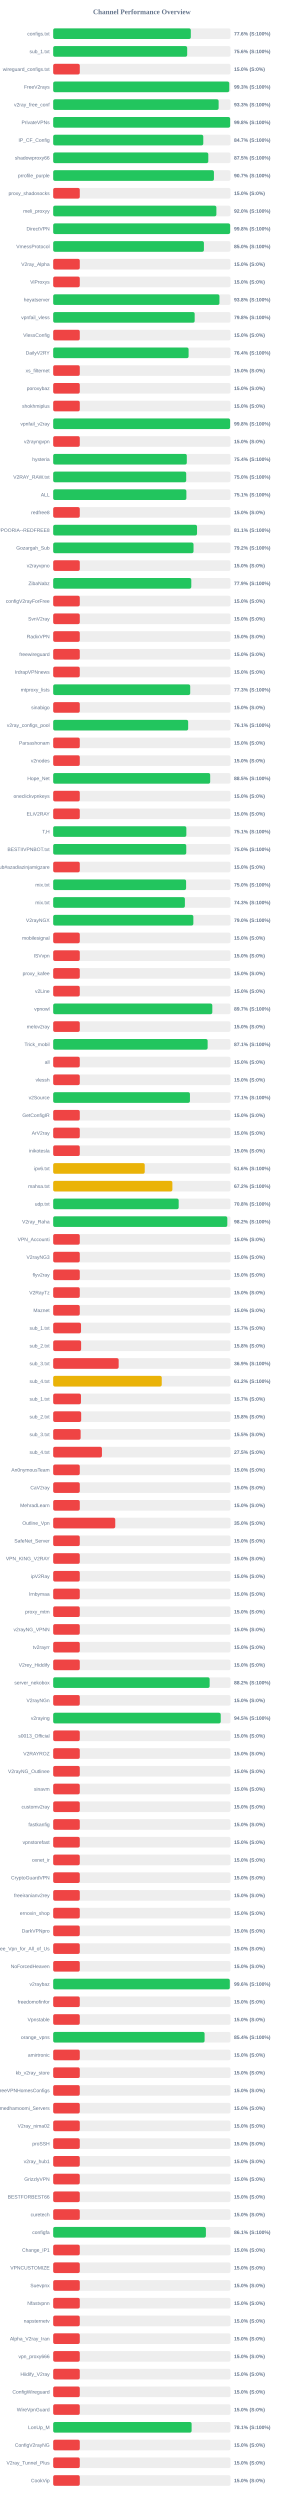
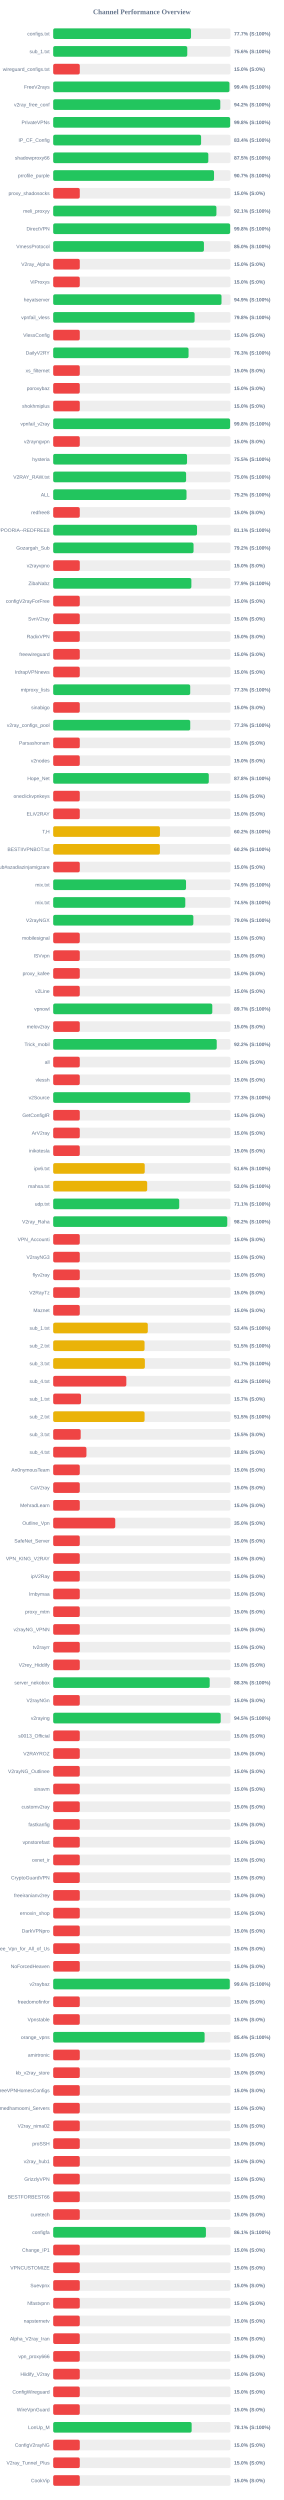
<svg xmlns="http://www.w3.org/2000/svg" width="800" height="7050" version="1.1">
  <style>
        .row { font: 14px Arial; fill: #64748b; }
        .score { font: bold 14px Arial; fill: #64748b; }
    </style>
  <text x="400" y="40" text-anchor="middle" font-size="20px" font-weight="bold" fill="#64748b">Channel Performance Overview</text>
  <rect x="150" y="80" width="500" height="30" fill="#eee" rx="5" />
-   <rect x="150" y="80" width="388.1" height="30" fill="#22c55e" rx="5" />
+   <rect x="150" y="80" width="388.65" height="30" fill="#22c55e" rx="5" />
  <text x="140" y="100" text-anchor="end" class="row">configs.txt</text>
-   <text x="660" y="100" text-anchor="start" class="score">77.6% (S:100%)</text>
+   <text x="660" y="100" text-anchor="start" class="score">77.7% (S:100%)</text>
  <rect x="150" y="130" width="500" height="30" fill="#eee" rx="5" />
-   <rect x="150" y="130" width="377.85" height="30" fill="#22c55e" rx="5" />
+   <rect x="150" y="130" width="378.1" height="30" fill="#22c55e" rx="5" />
  <text x="140" y="150" text-anchor="end" class="row">sub_1.txt</text>
  <text x="660" y="150" text-anchor="start" class="score">75.6% (S:100%)</text>
  <rect x="150" y="180" width="500" height="30" fill="#eee" rx="5" />
  <rect x="150" y="180" width="75.0" height="30" fill="#ef4444" rx="5" />
  <text x="140" y="200" text-anchor="end" class="row">wireguard_configs.txt</text>
  <text x="660" y="200" text-anchor="start" class="score">15.0% (S:0%)</text>
  <rect x="150" y="230" width="500" height="30" fill="#eee" rx="5" />
-   <rect x="150" y="230" width="496.5" height="30" fill="#22c55e" rx="5" />
+   <rect x="150" y="230" width="497.05" height="30" fill="#22c55e" rx="5" />
  <text x="140" y="250" text-anchor="end" class="row">FreeV2rays</text>
-   <text x="660" y="250" text-anchor="start" class="score">99.3% (S:100%)</text>
+   <text x="660" y="250" text-anchor="start" class="score">99.4% (S:100%)</text>
  <rect x="150" y="280" width="500" height="30" fill="#eee" rx="5" />
-   <rect x="150" y="280" width="466.55" height="30" fill="#22c55e" rx="5" />
+   <rect x="150" y="280" width="471.2" height="30" fill="#22c55e" rx="5" />
  <text x="140" y="300" text-anchor="end" class="row">v2ray_free_conf</text>
-   <text x="660" y="300" text-anchor="start" class="score">93.3% (S:100%)</text>
+   <text x="660" y="300" text-anchor="start" class="score">94.2% (S:100%)</text>
  <rect x="150" y="330" width="500" height="30" fill="#eee" rx="5" />
  <rect x="150" y="330" width="499.0" height="30" fill="#22c55e" rx="5" />
  <text x="140" y="350" text-anchor="end" class="row">PrivateVPNs</text>
  <text x="660" y="350" text-anchor="start" class="score">99.8% (S:100%)</text>
  <rect x="150" y="380" width="500" height="30" fill="#eee" rx="5" />
-   <rect x="150" y="380" width="423.25" height="30" fill="#22c55e" rx="5" />
+   <rect x="150" y="380" width="417.05" height="30" fill="#22c55e" rx="5" />
  <text x="140" y="400" text-anchor="end" class="row">IP_CF_Config</text>
-   <text x="660" y="400" text-anchor="start" class="score">84.7% (S:100%)</text>
+   <text x="660" y="400" text-anchor="start" class="score">83.4% (S:100%)</text>
  <rect x="150" y="430" width="500" height="30" fill="#eee" rx="5" />
-   <rect x="150" y="430" width="437.4" height="30" fill="#22c55e" rx="5" />
+   <rect x="150" y="430" width="437.45" height="30" fill="#22c55e" rx="5" />
  <text x="140" y="450" text-anchor="end" class="row">shadowproxy66</text>
  <text x="660" y="450" text-anchor="start" class="score">87.5% (S:100%)</text>
  <rect x="150" y="480" width="500" height="30" fill="#eee" rx="5" />
-   <rect x="150" y="480" width="453.3" height="30" fill="#22c55e" rx="5" />
+   <rect x="150" y="480" width="453.55" height="30" fill="#22c55e" rx="5" />
  <text x="140" y="500" text-anchor="end" class="row">prrofile_purple</text>
  <text x="660" y="500" text-anchor="start" class="score">90.7% (S:100%)</text>
  <rect x="150" y="530" width="500" height="30" fill="#eee" rx="5" />
  <rect x="150" y="530" width="75.0" height="30" fill="#ef4444" rx="5" />
  <text x="140" y="550" text-anchor="end" class="row">proxy_shadosocks</text>
  <text x="660" y="550" text-anchor="start" class="score">15.0% (S:0%)</text>
  <rect x="150" y="580" width="500" height="30" fill="#eee" rx="5" />
-   <rect x="150" y="580" width="460.2" height="30" fill="#22c55e" rx="5" />
+   <rect x="150" y="580" width="460.3" height="30" fill="#22c55e" rx="5" />
  <text x="140" y="600" text-anchor="end" class="row">meli_proxyy</text>
-   <text x="660" y="600" text-anchor="start" class="score">92.0% (S:100%)</text>
+   <text x="660" y="600" text-anchor="start" class="score">92.1% (S:100%)</text>
  <rect x="150" y="630" width="500" height="30" fill="#eee" rx="5" />
  <rect x="150" y="630" width="499.0" height="30" fill="#22c55e" rx="5" />
  <text x="140" y="650" text-anchor="end" class="row">DirectVPN</text>
  <text x="660" y="650" text-anchor="start" class="score">99.8% (S:100%)</text>
  <rect x="150" y="680" width="500" height="30" fill="#eee" rx="5" />
-   <rect x="150" y="680" width="425.05" height="30" fill="#22c55e" rx="5" />
+   <rect x="150" y="680" width="425.1" height="30" fill="#22c55e" rx="5" />
  <text x="140" y="700" text-anchor="end" class="row">VmessProtocol</text>
  <text x="660" y="700" text-anchor="start" class="score">85.0% (S:100%)</text>
  <rect x="150" y="730" width="500" height="30" fill="#eee" rx="5" />
  <rect x="150" y="730" width="75.0" height="30" fill="#ef4444" rx="5" />
  <text x="140" y="750" text-anchor="end" class="row">V2ray_Alpha</text>
  <text x="660" y="750" text-anchor="start" class="score">15.0% (S:0%)</text>
  <rect x="150" y="780" width="500" height="30" fill="#eee" rx="5" />
  <rect x="150" y="780" width="75.0" height="30" fill="#ef4444" rx="5" />
  <text x="140" y="800" text-anchor="end" class="row">ViProxys</text>
  <text x="660" y="800" text-anchor="start" class="score">15.0% (S:0%)</text>
  <rect x="150" y="830" width="500" height="30" fill="#eee" rx="5" />
-   <rect x="150" y="830" width="468.85" height="30" fill="#22c55e" rx="5" />
+   <rect x="150" y="830" width="474.65" height="30" fill="#22c55e" rx="5" />
  <text x="140" y="850" text-anchor="end" class="row">heyatserver</text>
-   <text x="660" y="850" text-anchor="start" class="score">93.8% (S:100%)</text>
+   <text x="660" y="850" text-anchor="start" class="score">94.9% (S:100%)</text>
  <rect x="150" y="880" width="500" height="30" fill="#eee" rx="5" />
-   <rect x="150" y="880" width="399.0" height="30" fill="#22c55e" rx="5" />
+   <rect x="150" y="880" width="398.8" height="30" fill="#22c55e" rx="5" />
  <text x="140" y="900" text-anchor="end" class="row">vpnfail_vless</text>
  <text x="660" y="900" text-anchor="start" class="score">79.8% (S:100%)</text>
  <rect x="150" y="930" width="500" height="30" fill="#eee" rx="5" />
  <rect x="150" y="930" width="75.0" height="30" fill="#ef4444" rx="5" />
  <text x="140" y="950" text-anchor="end" class="row">VlessConfig</text>
  <text x="660" y="950" text-anchor="start" class="score">15.0% (S:0%)</text>
  <rect x="150" y="980" width="500" height="30" fill="#eee" rx="5" />
-   <rect x="150" y="980" width="381.85" height="30" fill="#22c55e" rx="5" />
+   <rect x="150" y="980" width="381.75" height="30" fill="#22c55e" rx="5" />
  <text x="140" y="1000" text-anchor="end" class="row">DailyV2RY</text>
-   <text x="660" y="1000" text-anchor="start" class="score">76.4% (S:100%)</text>
+   <text x="660" y="1000" text-anchor="start" class="score">76.3% (S:100%)</text>
  <rect x="150" y="1030" width="500" height="30" fill="#eee" rx="5" />
  <rect x="150" y="1030" width="75.0" height="30" fill="#ef4444" rx="5" />
  <text x="140" y="1050" text-anchor="end" class="row">xs_filternet</text>
  <text x="660" y="1050" text-anchor="start" class="score">15.0% (S:0%)</text>
  <rect x="150" y="1080" width="500" height="30" fill="#eee" rx="5" />
  <rect x="150" y="1080" width="75.0" height="30" fill="#ef4444" rx="5" />
  <text x="140" y="1100" text-anchor="end" class="row">poroxybaz</text>
  <text x="660" y="1100" text-anchor="start" class="score">15.0% (S:0%)</text>
  <rect x="150" y="1130" width="500" height="30" fill="#eee" rx="5" />
  <rect x="150" y="1130" width="75.0" height="30" fill="#ef4444" rx="5" />
  <text x="140" y="1150" text-anchor="end" class="row">shokhmiplus</text>
  <text x="660" y="1150" text-anchor="start" class="score">15.0% (S:0%)</text>
  <rect x="150" y="1180" width="500" height="30" fill="#eee" rx="5" />
-   <rect x="150" y="1180" width="498.9" height="30" fill="#22c55e" rx="5" />
+   <rect x="150" y="1180" width="498.85" height="30" fill="#22c55e" rx="5" />
  <text x="140" y="1200" text-anchor="end" class="row">vpnfail_v2ray</text>
  <text x="660" y="1200" text-anchor="start" class="score">99.8% (S:100%)</text>
  <rect x="150" y="1230" width="500" height="30" fill="#eee" rx="5" />
  <rect x="150" y="1230" width="75.0" height="30" fill="#ef4444" rx="5" />
  <text x="140" y="1250" text-anchor="end" class="row">v2rayngvpn</text>
  <text x="660" y="1250" text-anchor="start" class="score">15.0% (S:0%)</text>
  <rect x="150" y="1280" width="500" height="30" fill="#eee" rx="5" />
-   <rect x="150" y="1280" width="376.8" height="30" fill="#22c55e" rx="5" />
+   <rect x="150" y="1280" width="377.45" height="30" fill="#22c55e" rx="5" />
  <text x="140" y="1300" text-anchor="end" class="row">hysteria</text>
-   <text x="660" y="1300" text-anchor="start" class="score">75.4% (S:100%)</text>
+   <text x="660" y="1300" text-anchor="start" class="score">75.5% (S:100%)</text>
  <rect x="150" y="1330" width="500" height="30" fill="#eee" rx="5" />
-   <rect x="150" y="1330" width="375.1" height="30" fill="#22c55e" rx="5" />
+   <rect x="150" y="1330" width="374.8" height="30" fill="#22c55e" rx="5" />
  <text x="140" y="1350" text-anchor="end" class="row">V2RAY_RAW.txt</text>
  <text x="660" y="1350" text-anchor="start" class="score">75.0% (S:100%)</text>
  <rect x="150" y="1380" width="500" height="30" fill="#eee" rx="5" />
-   <rect x="150" y="1380" width="375.6" height="30" fill="#22c55e" rx="5" />
+   <rect x="150" y="1380" width="376.0" height="30" fill="#22c55e" rx="5" />
  <text x="140" y="1400" text-anchor="end" class="row">ALL</text>
-   <text x="660" y="1400" text-anchor="start" class="score">75.1% (S:100%)</text>
+   <text x="660" y="1400" text-anchor="start" class="score">75.2% (S:100%)</text>
  <rect x="150" y="1430" width="500" height="30" fill="#eee" rx="5" />
  <rect x="150" y="1430" width="75.0" height="30" fill="#ef4444" rx="5" />
  <text x="140" y="1450" text-anchor="end" class="row">redfree8</text>
  <text x="660" y="1450" text-anchor="start" class="score">15.0% (S:0%)</text>
  <rect x="150" y="1480" width="500" height="30" fill="#eee" rx="5" />
  <rect x="150" y="1480" width="405.65" height="30" fill="#22c55e" rx="5" />
  <text x="140" y="1500" text-anchor="end" class="row">POORIA--REDFREE8.txt#POORIA--REDFREE8</text>
  <text x="660" y="1500" text-anchor="start" class="score">81.1% (S:100%)</text>
  <rect x="150" y="1530" width="500" height="30" fill="#eee" rx="5" />
-   <rect x="150" y="1530" width="395.75" height="30" fill="#22c55e" rx="5" />
+   <rect x="150" y="1530" width="395.8" height="30" fill="#22c55e" rx="5" />
  <text x="140" y="1550" text-anchor="end" class="row">Gozargah_Sub</text>
  <text x="660" y="1550" text-anchor="start" class="score">79.2% (S:100%)</text>
  <rect x="150" y="1580" width="500" height="30" fill="#eee" rx="5" />
  <rect x="150" y="1580" width="75.0" height="30" fill="#ef4444" rx="5" />
  <text x="140" y="1600" text-anchor="end" class="row">v2rayvpno</text>
  <text x="660" y="1600" text-anchor="start" class="score">15.0% (S:0%)</text>
  <rect x="150" y="1630" width="500" height="30" fill="#eee" rx="5" />
-   <rect x="150" y="1630" width="389.45" height="30" fill="#22c55e" rx="5" />
+   <rect x="150" y="1630" width="389.65" height="30" fill="#22c55e" rx="5" />
  <text x="140" y="1650" text-anchor="end" class="row">ZibaNabz</text>
  <text x="660" y="1650" text-anchor="start" class="score">77.9% (S:100%)</text>
  <rect x="150" y="1680" width="500" height="30" fill="#eee" rx="5" />
  <rect x="150" y="1680" width="75.0" height="30" fill="#ef4444" rx="5" />
  <text x="140" y="1700" text-anchor="end" class="row">configV2rayForFree</text>
  <text x="660" y="1700" text-anchor="start" class="score">15.0% (S:0%)</text>
  <rect x="150" y="1730" width="500" height="30" fill="#eee" rx="5" />
  <rect x="150" y="1730" width="75.0" height="30" fill="#ef4444" rx="5" />
  <text x="140" y="1750" text-anchor="end" class="row">SvnV2ray</text>
  <text x="660" y="1750" text-anchor="start" class="score">15.0% (S:0%)</text>
  <rect x="150" y="1780" width="500" height="30" fill="#eee" rx="5" />
  <rect x="150" y="1780" width="75.0" height="30" fill="#ef4444" rx="5" />
  <text x="140" y="1800" text-anchor="end" class="row">RadixVPN</text>
  <text x="660" y="1800" text-anchor="start" class="score">15.0% (S:0%)</text>
  <rect x="150" y="1830" width="500" height="30" fill="#eee" rx="5" />
  <rect x="150" y="1830" width="75.0" height="30" fill="#ef4444" rx="5" />
  <text x="140" y="1850" text-anchor="end" class="row">freewireguard</text>
  <text x="660" y="1850" text-anchor="start" class="score">15.0% (S:0%)</text>
  <rect x="150" y="1880" width="500" height="30" fill="#eee" rx="5" />
  <rect x="150" y="1880" width="75.0" height="30" fill="#ef4444" rx="5" />
  <text x="140" y="1900" text-anchor="end" class="row">IrdrapVPNnews</text>
  <text x="660" y="1900" text-anchor="start" class="score">15.0% (S:0%)</text>
  <rect x="150" y="1930" width="500" height="30" fill="#eee" rx="5" />
  <rect x="150" y="1930" width="386.4" height="30" fill="#22c55e" rx="5" />
  <text x="140" y="1950" text-anchor="end" class="row">mtproxy_lists</text>
  <text x="660" y="1950" text-anchor="start" class="score">77.3% (S:100%)</text>
  <rect x="150" y="1980" width="500" height="30" fill="#eee" rx="5" />
  <rect x="150" y="1980" width="75.0" height="30" fill="#ef4444" rx="5" />
  <text x="140" y="2000" text-anchor="end" class="row">sinabigo</text>
  <text x="660" y="2000" text-anchor="start" class="score">15.0% (S:0%)</text>
  <rect x="150" y="2030" width="500" height="30" fill="#eee" rx="5" />
-   <rect x="150" y="2030" width="380.6" height="30" fill="#22c55e" rx="5" />
+   <rect x="150" y="2030" width="386.45" height="30" fill="#22c55e" rx="5" />
  <text x="140" y="2050" text-anchor="end" class="row">v2ray_configs_pool</text>
-   <text x="660" y="2050" text-anchor="start" class="score">76.1% (S:100%)</text>
+   <text x="660" y="2050" text-anchor="start" class="score">77.3% (S:100%)</text>
  <rect x="150" y="2080" width="500" height="30" fill="#eee" rx="5" />
  <rect x="150" y="2080" width="75.0" height="30" fill="#ef4444" rx="5" />
  <text x="140" y="2100" text-anchor="end" class="row">Parsashonam</text>
  <text x="660" y="2100" text-anchor="start" class="score">15.0% (S:0%)</text>
  <rect x="150" y="2130" width="500" height="30" fill="#eee" rx="5" />
  <rect x="150" y="2130" width="75.0" height="30" fill="#ef4444" rx="5" />
  <text x="140" y="2150" text-anchor="end" class="row">v2nodes</text>
  <text x="660" y="2150" text-anchor="start" class="score">15.0% (S:0%)</text>
  <rect x="150" y="2180" width="500" height="30" fill="#eee" rx="5" />
-   <rect x="150" y="2180" width="442.7" height="30" fill="#22c55e" rx="5" />
+   <rect x="150" y="2180" width="438.8" height="30" fill="#22c55e" rx="5" />
  <text x="140" y="2200" text-anchor="end" class="row">Hope_Net</text>
-   <text x="660" y="2200" text-anchor="start" class="score">88.5% (S:100%)</text>
+   <text x="660" y="2200" text-anchor="start" class="score">87.8% (S:100%)</text>
  <rect x="150" y="2230" width="500" height="30" fill="#eee" rx="5" />
  <rect x="150" y="2230" width="75.0" height="30" fill="#ef4444" rx="5" />
  <text x="140" y="2250" text-anchor="end" class="row">oneclickvpnkeys</text>
  <text x="660" y="2250" text-anchor="start" class="score">15.0% (S:0%)</text>
  <rect x="150" y="2280" width="500" height="30" fill="#eee" rx="5" />
  <rect x="150" y="2280" width="75.0" height="30" fill="#ef4444" rx="5" />
  <text x="140" y="2300" text-anchor="end" class="row">ELiV2RAY</text>
  <text x="660" y="2300" text-anchor="start" class="score">15.0% (S:0%)</text>
  <rect x="150" y="2330" width="500" height="30" fill="#eee" rx="5" />
-   <rect x="150" y="2330" width="375.5" height="30" fill="#22c55e" rx="5" />
+   <rect x="150" y="2330" width="301.0" height="30" fill="#eab308" rx="5" />
  <text x="140" y="2350" text-anchor="end" class="row">T,H</text>
-   <text x="660" y="2350" text-anchor="start" class="score">75.1% (S:100%)</text>
+   <text x="660" y="2350" text-anchor="start" class="score">60.2% (S:100%)</text>
  <rect x="150" y="2380" width="500" height="30" fill="#eee" rx="5" />
-   <rect x="150" y="2380" width="375.25" height="30" fill="#22c55e" rx="5" />
+   <rect x="150" y="2380" width="300.9" height="30" fill="#eab308" rx="5" />
  <text x="140" y="2400" text-anchor="end" class="row">BESTIIVPNBOT.txt</text>
-   <text x="660" y="2400" text-anchor="start" class="score">75.0% (S:100%)</text>
+   <text x="660" y="2400" text-anchor="start" class="score">60.2% (S:100%)</text>
  <rect x="150" y="2430" width="500" height="30" fill="#eee" rx="5" />
  <rect x="150" y="2430" width="75.0" height="30" fill="#ef4444" rx="5" />
  <text x="140" y="2450" text-anchor="end" class="row">Sub#azadiazinjamigzare</text>
  <text x="660" y="2450" text-anchor="start" class="score">15.0% (S:0%)</text>
  <rect x="150" y="2480" width="500" height="30" fill="#eee" rx="5" />
-   <rect x="150" y="2480" width="374.8" height="30" fill="#22c55e" rx="5" />
+   <rect x="150" y="2480" width="374.6" height="30" fill="#22c55e" rx="5" />
  <text x="140" y="2500" text-anchor="end" class="row">mix.txt</text>
-   <text x="660" y="2500" text-anchor="start" class="score">75.0% (S:100%)</text>
+   <text x="660" y="2500" text-anchor="start" class="score">74.9% (S:100%)</text>
  <rect x="150" y="2530" width="500" height="30" fill="#eee" rx="5" />
-   <rect x="150" y="2530" width="371.4" height="30" fill="#22c55e" rx="5" />
+   <rect x="150" y="2530" width="372.5" height="30" fill="#22c55e" rx="5" />
  <text x="140" y="2550" text-anchor="end" class="row">mix.txt</text>
-   <text x="660" y="2550" text-anchor="start" class="score">74.3% (S:100%)</text>
+   <text x="660" y="2550" text-anchor="start" class="score">74.5% (S:100%)</text>
  <rect x="150" y="2580" width="500" height="30" fill="#eee" rx="5" />
  <rect x="150" y="2580" width="395.25" height="30" fill="#22c55e" rx="5" />
  <text x="140" y="2600" text-anchor="end" class="row">V2rayNGX</text>
  <text x="660" y="2600" text-anchor="start" class="score">79.0% (S:100%)</text>
  <rect x="150" y="2630" width="500" height="30" fill="#eee" rx="5" />
  <rect x="150" y="2630" width="75.0" height="30" fill="#ef4444" rx="5" />
  <text x="140" y="2650" text-anchor="end" class="row">mobilesignal</text>
  <text x="660" y="2650" text-anchor="start" class="score">15.0% (S:0%)</text>
  <rect x="150" y="2680" width="500" height="30" fill="#eee" rx="5" />
  <rect x="150" y="2680" width="75.0" height="30" fill="#ef4444" rx="5" />
  <text x="140" y="2700" text-anchor="end" class="row">ISVvpn</text>
  <text x="660" y="2700" text-anchor="start" class="score">15.0% (S:0%)</text>
  <rect x="150" y="2730" width="500" height="30" fill="#eee" rx="5" />
  <rect x="150" y="2730" width="75.0" height="30" fill="#ef4444" rx="5" />
  <text x="140" y="2750" text-anchor="end" class="row">proxy_kafee</text>
  <text x="660" y="2750" text-anchor="start" class="score">15.0% (S:0%)</text>
  <rect x="150" y="2780" width="500" height="30" fill="#eee" rx="5" />
  <rect x="150" y="2780" width="75.0" height="30" fill="#ef4444" rx="5" />
  <text x="140" y="2800" text-anchor="end" class="row">v2Line</text>
  <text x="660" y="2800" text-anchor="start" class="score">15.0% (S:0%)</text>
  <rect x="150" y="2830" width="500" height="30" fill="#eee" rx="5" />
-   <rect x="150" y="2830" width="448.7" height="30" fill="#22c55e" rx="5" />
+   <rect x="150" y="2830" width="448.65" height="30" fill="#22c55e" rx="5" />
  <text x="140" y="2850" text-anchor="end" class="row">vpnowl</text>
  <text x="660" y="2850" text-anchor="start" class="score">89.7% (S:100%)</text>
  <rect x="150" y="2880" width="500" height="30" fill="#eee" rx="5" />
  <rect x="150" y="2880" width="75.0" height="30" fill="#ef4444" rx="5" />
  <text x="140" y="2900" text-anchor="end" class="row">melov2ray</text>
  <text x="660" y="2900" text-anchor="start" class="score">15.0% (S:0%)</text>
  <rect x="150" y="2930" width="500" height="30" fill="#eee" rx="5" />
-   <rect x="150" y="2930" width="435.55" height="30" fill="#22c55e" rx="5" />
+   <rect x="150" y="2930" width="461.2" height="30" fill="#22c55e" rx="5" />
  <text x="140" y="2950" text-anchor="end" class="row">Trick_mobil</text>
-   <text x="660" y="2950" text-anchor="start" class="score">87.1% (S:100%)</text>
+   <text x="660" y="2950" text-anchor="start" class="score">92.2% (S:100%)</text>
  <rect x="150" y="2980" width="500" height="30" fill="#eee" rx="5" />
  <rect x="150" y="2980" width="75.0" height="30" fill="#ef4444" rx="5" />
  <text x="140" y="3000" text-anchor="end" class="row">all</text>
  <text x="660" y="3000" text-anchor="start" class="score">15.0% (S:0%)</text>
  <rect x="150" y="3030" width="500" height="30" fill="#eee" rx="5" />
  <rect x="150" y="3030" width="75.0" height="30" fill="#ef4444" rx="5" />
  <text x="140" y="3050" text-anchor="end" class="row">vlessh</text>
  <text x="660" y="3050" text-anchor="start" class="score">15.0% (S:0%)</text>
  <rect x="150" y="3080" width="500" height="30" fill="#eee" rx="5" />
-   <rect x="150" y="3080" width="385.65" height="30" fill="#22c55e" rx="5" />
+   <rect x="150" y="3080" width="386.45" height="30" fill="#22c55e" rx="5" />
  <text x="140" y="3100" text-anchor="end" class="row">v2Source</text>
-   <text x="660" y="3100" text-anchor="start" class="score">77.1% (S:100%)</text>
+   <text x="660" y="3100" text-anchor="start" class="score">77.3% (S:100%)</text>
  <rect x="150" y="3130" width="500" height="30" fill="#eee" rx="5" />
  <rect x="150" y="3130" width="75.0" height="30" fill="#ef4444" rx="5" />
  <text x="140" y="3150" text-anchor="end" class="row">GetConfigIR</text>
  <text x="660" y="3150" text-anchor="start" class="score">15.0% (S:0%)</text>
  <rect x="150" y="3180" width="500" height="30" fill="#eee" rx="5" />
  <rect x="150" y="3180" width="75.0" height="30" fill="#ef4444" rx="5" />
  <text x="140" y="3200" text-anchor="end" class="row">ArV2ray</text>
  <text x="660" y="3200" text-anchor="start" class="score">15.0% (S:0%)</text>
  <rect x="150" y="3230" width="500" height="30" fill="#eee" rx="5" />
  <rect x="150" y="3230" width="75.0" height="30" fill="#ef4444" rx="5" />
  <text x="140" y="3250" text-anchor="end" class="row">inikotesla</text>
  <text x="660" y="3250" text-anchor="start" class="score">15.0% (S:0%)</text>
  <rect x="150" y="3280" width="500" height="30" fill="#eee" rx="5" />
  <rect x="150" y="3280" width="258.15" height="30" fill="#eab308" rx="5" />
  <text x="140" y="3300" text-anchor="end" class="row">ipv6.txt</text>
  <text x="660" y="3300" text-anchor="start" class="score">51.6% (S:100%)</text>
  <rect x="150" y="3330" width="500" height="30" fill="#eee" rx="5" />
-   <rect x="150" y="3330" width="336.1" height="30" fill="#eab308" rx="5" />
+   <rect x="150" y="3330" width="265.05" height="30" fill="#eab308" rx="5" />
  <text x="140" y="3350" text-anchor="end" class="row">mahsa.txt</text>
-   <text x="660" y="3350" text-anchor="start" class="score">67.2% (S:100%)</text>
+   <text x="660" y="3350" text-anchor="start" class="score">53.0% (S:100%)</text>
  <rect x="150" y="3380" width="500" height="30" fill="#eee" rx="5" />
-   <rect x="150" y="3380" width="353.9" height="30" fill="#22c55e" rx="5" />
+   <rect x="150" y="3380" width="355.4" height="30" fill="#22c55e" rx="5" />
  <text x="140" y="3400" text-anchor="end" class="row">udp.txt</text>
-   <text x="660" y="3400" text-anchor="start" class="score">70.8% (S:100%)</text>
+   <text x="660" y="3400" text-anchor="start" class="score">71.1% (S:100%)</text>
  <rect x="150" y="3430" width="500" height="30" fill="#eee" rx="5" />
-   <rect x="150" y="3430" width="491.0" height="30" fill="#22c55e" rx="5" />
+   <rect x="150" y="3430" width="490.9" height="30" fill="#22c55e" rx="5" />
  <text x="140" y="3450" text-anchor="end" class="row">V2ray_Raha</text>
  <text x="660" y="3450" text-anchor="start" class="score">98.2% (S:100%)</text>
  <rect x="150" y="3480" width="500" height="30" fill="#eee" rx="5" />
  <rect x="150" y="3480" width="75.0" height="30" fill="#ef4444" rx="5" />
  <text x="140" y="3500" text-anchor="end" class="row">VPN_Accounti</text>
  <text x="660" y="3500" text-anchor="start" class="score">15.0% (S:0%)</text>
  <rect x="150" y="3530" width="500" height="30" fill="#eee" rx="5" />
  <rect x="150" y="3530" width="75.0" height="30" fill="#ef4444" rx="5" />
  <text x="140" y="3550" text-anchor="end" class="row">V2rayNG3</text>
  <text x="660" y="3550" text-anchor="start" class="score">15.0% (S:0%)</text>
  <rect x="150" y="3580" width="500" height="30" fill="#eee" rx="5" />
  <rect x="150" y="3580" width="75.0" height="30" fill="#ef4444" rx="5" />
  <text x="140" y="3600" text-anchor="end" class="row">flyv2ray</text>
  <text x="660" y="3600" text-anchor="start" class="score">15.0% (S:0%)</text>
  <rect x="150" y="3630" width="500" height="30" fill="#eee" rx="5" />
  <rect x="150" y="3630" width="75.0" height="30" fill="#ef4444" rx="5" />
  <text x="140" y="3650" text-anchor="end" class="row">V2RayTz</text>
  <text x="660" y="3650" text-anchor="start" class="score">15.0% (S:0%)</text>
  <rect x="150" y="3680" width="500" height="30" fill="#eee" rx="5" />
  <rect x="150" y="3680" width="75.0" height="30" fill="#ef4444" rx="5" />
  <text x="140" y="3700" text-anchor="end" class="row">Maznet</text>
  <text x="660" y="3700" text-anchor="start" class="score">15.0% (S:0%)</text>
  <rect x="150" y="3730" width="500" height="30" fill="#eee" rx="5" />
-   <rect x="150" y="3730" width="78.5" height="30" fill="#ef4444" rx="5" />
+   <rect x="150" y="3730" width="266.8" height="30" fill="#eab308" rx="5" />
  <text x="140" y="3750" text-anchor="end" class="row">sub_1.txt</text>
-   <text x="660" y="3750" text-anchor="start" class="score">15.7% (S:0%)</text>
+   <text x="660" y="3750" text-anchor="start" class="score">53.4% (S:100%)</text>
  <rect x="150" y="3780" width="500" height="30" fill="#eee" rx="5" />
-   <rect x="150" y="3780" width="78.75" height="30" fill="#ef4444" rx="5" />
+   <rect x="150" y="3780" width="257.65" height="30" fill="#eab308" rx="5" />
  <text x="140" y="3800" text-anchor="end" class="row">sub_2.txt</text>
-   <text x="660" y="3800" text-anchor="start" class="score">15.8% (S:0%)</text>
+   <text x="660" y="3800" text-anchor="start" class="score">51.5% (S:100%)</text>
  <rect x="150" y="3830" width="500" height="30" fill="#eee" rx="5" />
-   <rect x="150" y="3830" width="184.65" height="30" fill="#ef4444" rx="5" />
+   <rect x="150" y="3830" width="258.55" height="30" fill="#eab308" rx="5" />
  <text x="140" y="3850" text-anchor="end" class="row">sub_3.txt</text>
-   <text x="660" y="3850" text-anchor="start" class="score">36.9% (S:100%)</text>
+   <text x="660" y="3850" text-anchor="start" class="score">51.7% (S:100%)</text>
  <rect x="150" y="3880" width="500" height="30" fill="#eee" rx="5" />
-   <rect x="150" y="3880" width="306.15" height="30" fill="#eab308" rx="5" />
+   <rect x="150" y="3880" width="206.25" height="30" fill="#ef4444" rx="5" />
  <text x="140" y="3900" text-anchor="end" class="row">sub_4.txt</text>
-   <text x="660" y="3900" text-anchor="start" class="score">61.2% (S:100%)</text>
+   <text x="660" y="3900" text-anchor="start" class="score">41.2% (S:100%)</text>
  <rect x="150" y="3930" width="500" height="30" fill="#eee" rx="5" />
-   <rect x="150" y="3930" width="78.35" height="30" fill="#ef4444" rx="5" />
+   <rect x="150" y="3930" width="78.5" height="30" fill="#ef4444" rx="5" />
  <text x="140" y="3950" text-anchor="end" class="row">sub_1.txt</text>
  <text x="660" y="3950" text-anchor="start" class="score">15.7% (S:0%)</text>
  <rect x="150" y="3980" width="500" height="30" fill="#eee" rx="5" />
-   <rect x="150" y="3980" width="78.9" height="30" fill="#ef4444" rx="5" />
+   <rect x="150" y="3980" width="257.75" height="30" fill="#eab308" rx="5" />
  <text x="140" y="4000" text-anchor="end" class="row">sub_2.txt</text>
-   <text x="660" y="4000" text-anchor="start" class="score">15.8% (S:0%)</text>
+   <text x="660" y="4000" text-anchor="start" class="score">51.5% (S:100%)</text>
  <rect x="150" y="4030" width="500" height="30" fill="#eee" rx="5" />
-   <rect x="150" y="4030" width="77.4" height="30" fill="#ef4444" rx="5" />
+   <rect x="150" y="4030" width="77.55" height="30" fill="#ef4444" rx="5" />
  <text x="140" y="4050" text-anchor="end" class="row">sub_3.txt</text>
  <text x="660" y="4050" text-anchor="start" class="score">15.5% (S:0%)</text>
  <rect x="150" y="4080" width="500" height="30" fill="#eee" rx="5" />
-   <rect x="150" y="4080" width="137.5" height="30" fill="#ef4444" rx="5" />
+   <rect x="150" y="4080" width="93.75" height="30" fill="#ef4444" rx="5" />
  <text x="140" y="4100" text-anchor="end" class="row">sub_4.txt</text>
-   <text x="660" y="4100" text-anchor="start" class="score">27.5% (S:0%)</text>
+   <text x="660" y="4100" text-anchor="start" class="score">18.8% (S:0%)</text>
  <rect x="150" y="4130" width="500" height="30" fill="#eee" rx="5" />
  <rect x="150" y="4130" width="75.0" height="30" fill="#ef4444" rx="5" />
  <text x="140" y="4150" text-anchor="end" class="row">An0nymousTeam</text>
  <text x="660" y="4150" text-anchor="start" class="score">15.0% (S:0%)</text>
  <rect x="150" y="4180" width="500" height="30" fill="#eee" rx="5" />
  <rect x="150" y="4180" width="75.0" height="30" fill="#ef4444" rx="5" />
  <text x="140" y="4200" text-anchor="end" class="row">CaV2ray</text>
  <text x="660" y="4200" text-anchor="start" class="score">15.0% (S:0%)</text>
  <rect x="150" y="4230" width="500" height="30" fill="#eee" rx="5" />
  <rect x="150" y="4230" width="75.0" height="30" fill="#ef4444" rx="5" />
  <text x="140" y="4250" text-anchor="end" class="row">MehradLearn</text>
  <text x="660" y="4250" text-anchor="start" class="score">15.0% (S:0%)</text>
  <rect x="150" y="4280" width="500" height="30" fill="#eee" rx="5" />
  <rect x="150" y="4280" width="175.0" height="30" fill="#ef4444" rx="5" />
  <text x="140" y="4300" text-anchor="end" class="row">Outline_Vpn</text>
  <text x="660" y="4300" text-anchor="start" class="score">35.0% (S:0%)</text>
  <rect x="150" y="4330" width="500" height="30" fill="#eee" rx="5" />
  <rect x="150" y="4330" width="75.0" height="30" fill="#ef4444" rx="5" />
  <text x="140" y="4350" text-anchor="end" class="row">SafeNet_Server</text>
  <text x="660" y="4350" text-anchor="start" class="score">15.0% (S:0%)</text>
  <rect x="150" y="4380" width="500" height="30" fill="#eee" rx="5" />
  <rect x="150" y="4380" width="75.0" height="30" fill="#ef4444" rx="5" />
  <text x="140" y="4400" text-anchor="end" class="row">VPN_KING_V2RAY</text>
  <text x="660" y="4400" text-anchor="start" class="score">15.0% (S:0%)</text>
  <rect x="150" y="4430" width="500" height="30" fill="#eee" rx="5" />
  <rect x="150" y="4430" width="75.0" height="30" fill="#ef4444" rx="5" />
  <text x="140" y="4450" text-anchor="end" class="row">ipV2Ray</text>
  <text x="660" y="4450" text-anchor="start" class="score">15.0% (S:0%)</text>
  <rect x="150" y="4480" width="500" height="30" fill="#eee" rx="5" />
  <rect x="150" y="4480" width="75.0" height="30" fill="#ef4444" rx="5" />
  <text x="140" y="4500" text-anchor="end" class="row">lrnbymaa</text>
  <text x="660" y="4500" text-anchor="start" class="score">15.0% (S:0%)</text>
  <rect x="150" y="4530" width="500" height="30" fill="#eee" rx="5" />
  <rect x="150" y="4530" width="75.0" height="30" fill="#ef4444" rx="5" />
  <text x="140" y="4550" text-anchor="end" class="row">proxy_mtm</text>
  <text x="660" y="4550" text-anchor="start" class="score">15.0% (S:0%)</text>
  <rect x="150" y="4580" width="500" height="30" fill="#eee" rx="5" />
  <rect x="150" y="4580" width="75.0" height="30" fill="#ef4444" rx="5" />
  <text x="140" y="4600" text-anchor="end" class="row">v2rayNG_VPNN</text>
  <text x="660" y="4600" text-anchor="start" class="score">15.0% (S:0%)</text>
  <rect x="150" y="4630" width="500" height="30" fill="#eee" rx="5" />
  <rect x="150" y="4630" width="75.0" height="30" fill="#ef4444" rx="5" />
  <text x="140" y="4650" text-anchor="end" class="row">tv2rayrr</text>
  <text x="660" y="4650" text-anchor="start" class="score">15.0% (S:0%)</text>
  <rect x="150" y="4680" width="500" height="30" fill="#eee" rx="5" />
  <rect x="150" y="4680" width="75.0" height="30" fill="#ef4444" rx="5" />
  <text x="140" y="4700" text-anchor="end" class="row">V2rey_Hiddify</text>
  <text x="660" y="4700" text-anchor="start" class="score">15.0% (S:0%)</text>
  <rect x="150" y="4730" width="500" height="30" fill="#eee" rx="5" />
-   <rect x="150" y="4730" width="441.2" height="30" fill="#22c55e" rx="5" />
+   <rect x="150" y="4730" width="441.35" height="30" fill="#22c55e" rx="5" />
  <text x="140" y="4750" text-anchor="end" class="row">server_nekobox</text>
-   <text x="660" y="4750" text-anchor="start" class="score">88.2% (S:100%)</text>
+   <text x="660" y="4750" text-anchor="start" class="score">88.3% (S:100%)</text>
  <rect x="150" y="4780" width="500" height="30" fill="#eee" rx="5" />
  <rect x="150" y="4780" width="75.0" height="30" fill="#ef4444" rx="5" />
  <text x="140" y="4800" text-anchor="end" class="row">V2rayNGn</text>
  <text x="660" y="4800" text-anchor="start" class="score">15.0% (S:0%)</text>
  <rect x="150" y="4830" width="500" height="30" fill="#eee" rx="5" />
-   <rect x="150" y="4830" width="472.45" height="30" fill="#22c55e" rx="5" />
+   <rect x="150" y="4830" width="472.4" height="30" fill="#22c55e" rx="5" />
  <text x="140" y="4850" text-anchor="end" class="row">v2raying</text>
  <text x="660" y="4850" text-anchor="start" class="score">94.5% (S:100%)</text>
  <rect x="150" y="4880" width="500" height="30" fill="#eee" rx="5" />
  <rect x="150" y="4880" width="75.0" height="30" fill="#ef4444" rx="5" />
  <text x="140" y="4900" text-anchor="end" class="row">s0013_Official</text>
  <text x="660" y="4900" text-anchor="start" class="score">15.0% (S:0%)</text>
  <rect x="150" y="4930" width="500" height="30" fill="#eee" rx="5" />
  <rect x="150" y="4930" width="75.0" height="30" fill="#ef4444" rx="5" />
  <text x="140" y="4950" text-anchor="end" class="row">V2RAYROZ</text>
  <text x="660" y="4950" text-anchor="start" class="score">15.0% (S:0%)</text>
  <rect x="150" y="4980" width="500" height="30" fill="#eee" rx="5" />
  <rect x="150" y="4980" width="75.0" height="30" fill="#ef4444" rx="5" />
  <text x="140" y="5000" text-anchor="end" class="row">V2rayNG_Outlinee</text>
  <text x="660" y="5000" text-anchor="start" class="score">15.0% (S:0%)</text>
  <rect x="150" y="5030" width="500" height="30" fill="#eee" rx="5" />
  <rect x="150" y="5030" width="75.0" height="30" fill="#ef4444" rx="5" />
  <text x="140" y="5050" text-anchor="end" class="row">sinavm</text>
  <text x="660" y="5050" text-anchor="start" class="score">15.0% (S:0%)</text>
  <rect x="150" y="5080" width="500" height="30" fill="#eee" rx="5" />
  <rect x="150" y="5080" width="75.0" height="30" fill="#ef4444" rx="5" />
  <text x="140" y="5100" text-anchor="end" class="row">customv2ray</text>
  <text x="660" y="5100" text-anchor="start" class="score">15.0% (S:0%)</text>
  <rect x="150" y="5130" width="500" height="30" fill="#eee" rx="5" />
  <rect x="150" y="5130" width="75.0" height="30" fill="#ef4444" rx="5" />
  <text x="140" y="5150" text-anchor="end" class="row">fastkanfig</text>
  <text x="660" y="5150" text-anchor="start" class="score">15.0% (S:0%)</text>
  <rect x="150" y="5180" width="500" height="30" fill="#eee" rx="5" />
  <rect x="150" y="5180" width="75.0" height="30" fill="#ef4444" rx="5" />
  <text x="140" y="5200" text-anchor="end" class="row">vpnstorefast</text>
  <text x="660" y="5200" text-anchor="start" class="score">15.0% (S:0%)</text>
  <rect x="150" y="5230" width="500" height="30" fill="#eee" rx="5" />
  <rect x="150" y="5230" width="75.0" height="30" fill="#ef4444" rx="5" />
  <text x="140" y="5250" text-anchor="end" class="row">oxnet_ir</text>
  <text x="660" y="5250" text-anchor="start" class="score">15.0% (S:0%)</text>
  <rect x="150" y="5280" width="500" height="30" fill="#eee" rx="5" />
  <rect x="150" y="5280" width="75.0" height="30" fill="#ef4444" rx="5" />
  <text x="140" y="5300" text-anchor="end" class="row">CryptoGuardVPN</text>
  <text x="660" y="5300" text-anchor="start" class="score">15.0% (S:0%)</text>
  <rect x="150" y="5330" width="500" height="30" fill="#eee" rx="5" />
  <rect x="150" y="5330" width="75.0" height="30" fill="#ef4444" rx="5" />
  <text x="140" y="5350" text-anchor="end" class="row">freeiranianv2rey</text>
  <text x="660" y="5350" text-anchor="start" class="score">15.0% (S:0%)</text>
  <rect x="150" y="5380" width="500" height="30" fill="#eee" rx="5" />
  <rect x="150" y="5380" width="75.0" height="30" fill="#ef4444" rx="5" />
  <text x="140" y="5400" text-anchor="end" class="row">ernoxin_shop</text>
  <text x="660" y="5400" text-anchor="start" class="score">15.0% (S:0%)</text>
  <rect x="150" y="5430" width="500" height="30" fill="#eee" rx="5" />
  <rect x="150" y="5430" width="75.0" height="30" fill="#ef4444" rx="5" />
  <text x="140" y="5450" text-anchor="end" class="row">DarkVPNpro</text>
  <text x="660" y="5450" text-anchor="start" class="score">15.0% (S:0%)</text>
  <rect x="150" y="5480" width="500" height="30" fill="#eee" rx="5" />
  <rect x="150" y="5480" width="75.0" height="30" fill="#ef4444" rx="5" />
  <text x="140" y="5500" text-anchor="end" class="row">Free_Vpn_for_All_of_Us</text>
  <text x="660" y="5500" text-anchor="start" class="score">15.0% (S:0%)</text>
  <rect x="150" y="5530" width="500" height="30" fill="#eee" rx="5" />
  <rect x="150" y="5530" width="75.0" height="30" fill="#ef4444" rx="5" />
  <text x="140" y="5550" text-anchor="end" class="row">NoForcedHeaven</text>
  <text x="660" y="5550" text-anchor="start" class="score">15.0% (S:0%)</text>
  <rect x="150" y="5580" width="500" height="30" fill="#eee" rx="5" />
-   <rect x="150" y="5580" width="498.05" height="30" fill="#22c55e" rx="5" />
+   <rect x="150" y="5580" width="497.95" height="30" fill="#22c55e" rx="5" />
  <text x="140" y="5600" text-anchor="end" class="row">v2raybaz</text>
  <text x="660" y="5600" text-anchor="start" class="score">99.6% (S:100%)</text>
  <rect x="150" y="5630" width="500" height="30" fill="#eee" rx="5" />
  <rect x="150" y="5630" width="75.0" height="30" fill="#ef4444" rx="5" />
  <text x="140" y="5650" text-anchor="end" class="row">freedomofinfor</text>
  <text x="660" y="5650" text-anchor="start" class="score">15.0% (S:0%)</text>
  <rect x="150" y="5680" width="500" height="30" fill="#eee" rx="5" />
  <rect x="150" y="5680" width="75.0" height="30" fill="#ef4444" rx="5" />
  <text x="140" y="5700" text-anchor="end" class="row">Vpnstable</text>
  <text x="660" y="5700" text-anchor="start" class="score">15.0% (S:0%)</text>
  <rect x="150" y="5730" width="500" height="30" fill="#eee" rx="5" />
-   <rect x="150" y="5730" width="426.95" height="30" fill="#22c55e" rx="5" />
+   <rect x="150" y="5730" width="427.0" height="30" fill="#22c55e" rx="5" />
  <text x="140" y="5750" text-anchor="end" class="row">orange_vpns</text>
  <text x="660" y="5750" text-anchor="start" class="score">85.4% (S:100%)</text>
  <rect x="150" y="5780" width="500" height="30" fill="#eee" rx="5" />
  <rect x="150" y="5780" width="75.0" height="30" fill="#ef4444" rx="5" />
  <text x="140" y="5800" text-anchor="end" class="row">amirtronic</text>
  <text x="660" y="5800" text-anchor="start" class="score">15.0% (S:0%)</text>
  <rect x="150" y="5830" width="500" height="30" fill="#eee" rx="5" />
  <rect x="150" y="5830" width="75.0" height="30" fill="#ef4444" rx="5" />
  <text x="140" y="5850" text-anchor="end" class="row">kb_v2ray_store</text>
  <text x="660" y="5850" text-anchor="start" class="score">15.0% (S:0%)</text>
  <rect x="150" y="5880" width="500" height="30" fill="#eee" rx="5" />
  <rect x="150" y="5880" width="75.0" height="30" fill="#ef4444" rx="5" />
  <text x="140" y="5900" text-anchor="end" class="row">FreeVPNHomesConfigs</text>
  <text x="660" y="5900" text-anchor="start" class="score">15.0% (S:0%)</text>
  <rect x="150" y="5930" width="500" height="30" fill="#eee" rx="5" />
  <rect x="150" y="5930" width="75.0" height="30" fill="#ef4444" rx="5" />
  <text x="140" y="5950" text-anchor="end" class="row">Ahmedhamoomi_Servers</text>
  <text x="660" y="5950" text-anchor="start" class="score">15.0% (S:0%)</text>
  <rect x="150" y="5980" width="500" height="30" fill="#eee" rx="5" />
  <rect x="150" y="5980" width="75.0" height="30" fill="#ef4444" rx="5" />
  <text x="140" y="6000" text-anchor="end" class="row">V2ray_nima02</text>
  <text x="660" y="6000" text-anchor="start" class="score">15.0% (S:0%)</text>
  <rect x="150" y="6030" width="500" height="30" fill="#eee" rx="5" />
  <rect x="150" y="6030" width="75.0" height="30" fill="#ef4444" rx="5" />
  <text x="140" y="6050" text-anchor="end" class="row">proSSH</text>
  <text x="660" y="6050" text-anchor="start" class="score">15.0% (S:0%)</text>
  <rect x="150" y="6080" width="500" height="30" fill="#eee" rx="5" />
  <rect x="150" y="6080" width="75.0" height="30" fill="#ef4444" rx="5" />
  <text x="140" y="6100" text-anchor="end" class="row">v2ray_hub1</text>
  <text x="660" y="6100" text-anchor="start" class="score">15.0% (S:0%)</text>
  <rect x="150" y="6130" width="500" height="30" fill="#eee" rx="5" />
  <rect x="150" y="6130" width="75.0" height="30" fill="#ef4444" rx="5" />
  <text x="140" y="6150" text-anchor="end" class="row">GrizzlyVPN</text>
  <text x="660" y="6150" text-anchor="start" class="score">15.0% (S:0%)</text>
  <rect x="150" y="6180" width="500" height="30" fill="#eee" rx="5" />
  <rect x="150" y="6180" width="75.0" height="30" fill="#ef4444" rx="5" />
  <text x="140" y="6200" text-anchor="end" class="row">BESTFORBEST66</text>
  <text x="660" y="6200" text-anchor="start" class="score">15.0% (S:0%)</text>
  <rect x="150" y="6230" width="500" height="30" fill="#eee" rx="5" />
  <rect x="150" y="6230" width="75.0" height="30" fill="#ef4444" rx="5" />
  <text x="140" y="6250" text-anchor="end" class="row">curetech</text>
  <text x="660" y="6250" text-anchor="start" class="score">15.0% (S:0%)</text>
  <rect x="150" y="6280" width="500" height="30" fill="#eee" rx="5" />
-   <rect x="150" y="6280" width="430.65" height="30" fill="#22c55e" rx="5" />
+   <rect x="150" y="6280" width="430.7" height="30" fill="#22c55e" rx="5" />
  <text x="140" y="6300" text-anchor="end" class="row">configfa</text>
  <text x="660" y="6300" text-anchor="start" class="score">86.1% (S:100%)</text>
  <rect x="150" y="6330" width="500" height="30" fill="#eee" rx="5" />
  <rect x="150" y="6330" width="75.0" height="30" fill="#ef4444" rx="5" />
  <text x="140" y="6350" text-anchor="end" class="row">Change_IP1</text>
  <text x="660" y="6350" text-anchor="start" class="score">15.0% (S:0%)</text>
  <rect x="150" y="6380" width="500" height="30" fill="#eee" rx="5" />
  <rect x="150" y="6380" width="75.0" height="30" fill="#ef4444" rx="5" />
  <text x="140" y="6400" text-anchor="end" class="row">VPNCUSTOMIZE</text>
  <text x="660" y="6400" text-anchor="start" class="score">15.0% (S:0%)</text>
  <rect x="150" y="6430" width="500" height="30" fill="#eee" rx="5" />
  <rect x="150" y="6430" width="75.0" height="30" fill="#ef4444" rx="5" />
  <text x="140" y="6450" text-anchor="end" class="row">Suevpnx</text>
  <text x="660" y="6450" text-anchor="start" class="score">15.0% (S:0%)</text>
  <rect x="150" y="6480" width="500" height="30" fill="#eee" rx="5" />
  <rect x="150" y="6480" width="75.0" height="30" fill="#ef4444" rx="5" />
  <text x="140" y="6500" text-anchor="end" class="row">Nfastvpnn</text>
  <text x="660" y="6500" text-anchor="start" class="score">15.0% (S:0%)</text>
  <rect x="150" y="6530" width="500" height="30" fill="#eee" rx="5" />
  <rect x="150" y="6530" width="75.0" height="30" fill="#ef4444" rx="5" />
  <text x="140" y="6550" text-anchor="end" class="row">napsternetv</text>
  <text x="660" y="6550" text-anchor="start" class="score">15.0% (S:0%)</text>
  <rect x="150" y="6580" width="500" height="30" fill="#eee" rx="5" />
  <rect x="150" y="6580" width="75.0" height="30" fill="#ef4444" rx="5" />
  <text x="140" y="6600" text-anchor="end" class="row">Alpha_V2ray_Iran</text>
  <text x="660" y="6600" text-anchor="start" class="score">15.0% (S:0%)</text>
  <rect x="150" y="6630" width="500" height="30" fill="#eee" rx="5" />
  <rect x="150" y="6630" width="75.0" height="30" fill="#ef4444" rx="5" />
  <text x="140" y="6650" text-anchor="end" class="row">vpn_proxy666</text>
  <text x="660" y="6650" text-anchor="start" class="score">15.0% (S:0%)</text>
  <rect x="150" y="6680" width="500" height="30" fill="#eee" rx="5" />
  <rect x="150" y="6680" width="75.0" height="30" fill="#ef4444" rx="5" />
  <text x="140" y="6700" text-anchor="end" class="row">Hiidify_V2ray</text>
  <text x="660" y="6700" text-anchor="start" class="score">15.0% (S:0%)</text>
  <rect x="150" y="6730" width="500" height="30" fill="#eee" rx="5" />
  <rect x="150" y="6730" width="75.0" height="30" fill="#ef4444" rx="5" />
  <text x="140" y="6750" text-anchor="end" class="row">ConfigWireguard</text>
  <text x="660" y="6750" text-anchor="start" class="score">15.0% (S:0%)</text>
  <rect x="150" y="6780" width="500" height="30" fill="#eee" rx="5" />
  <rect x="150" y="6780" width="75.0" height="30" fill="#ef4444" rx="5" />
  <text x="140" y="6800" text-anchor="end" class="row">WireVpnGuard</text>
  <text x="660" y="6800" text-anchor="start" class="score">15.0% (S:0%)</text>
  <rect x="150" y="6830" width="500" height="30" fill="#eee" rx="5" />
-   <rect x="150" y="6830" width="390.35" height="30" fill="#22c55e" rx="5" />
+   <rect x="150" y="6830" width="390.45" height="30" fill="#22c55e" rx="5" />
  <text x="140" y="6850" text-anchor="end" class="row">LonUp_M</text>
  <text x="660" y="6850" text-anchor="start" class="score">78.1% (S:100%)</text>
  <rect x="150" y="6880" width="500" height="30" fill="#eee" rx="5" />
  <rect x="150" y="6880" width="75.0" height="30" fill="#ef4444" rx="5" />
  <text x="140" y="6900" text-anchor="end" class="row">ConfigV2rayNG</text>
  <text x="660" y="6900" text-anchor="start" class="score">15.0% (S:0%)</text>
  <rect x="150" y="6930" width="500" height="30" fill="#eee" rx="5" />
  <rect x="150" y="6930" width="75.0" height="30" fill="#ef4444" rx="5" />
  <text x="140" y="6950" text-anchor="end" class="row">V2ray_Tunnel_Plus</text>
  <text x="660" y="6950" text-anchor="start" class="score">15.0% (S:0%)</text>
  <rect x="150" y="6980" width="500" height="30" fill="#eee" rx="5" />
  <rect x="150" y="6980" width="75.0" height="30" fill="#ef4444" rx="5" />
  <text x="140" y="7000" text-anchor="end" class="row">CookVip</text>
  <text x="660" y="7000" text-anchor="start" class="score">15.0% (S:0%)</text>
</svg>
